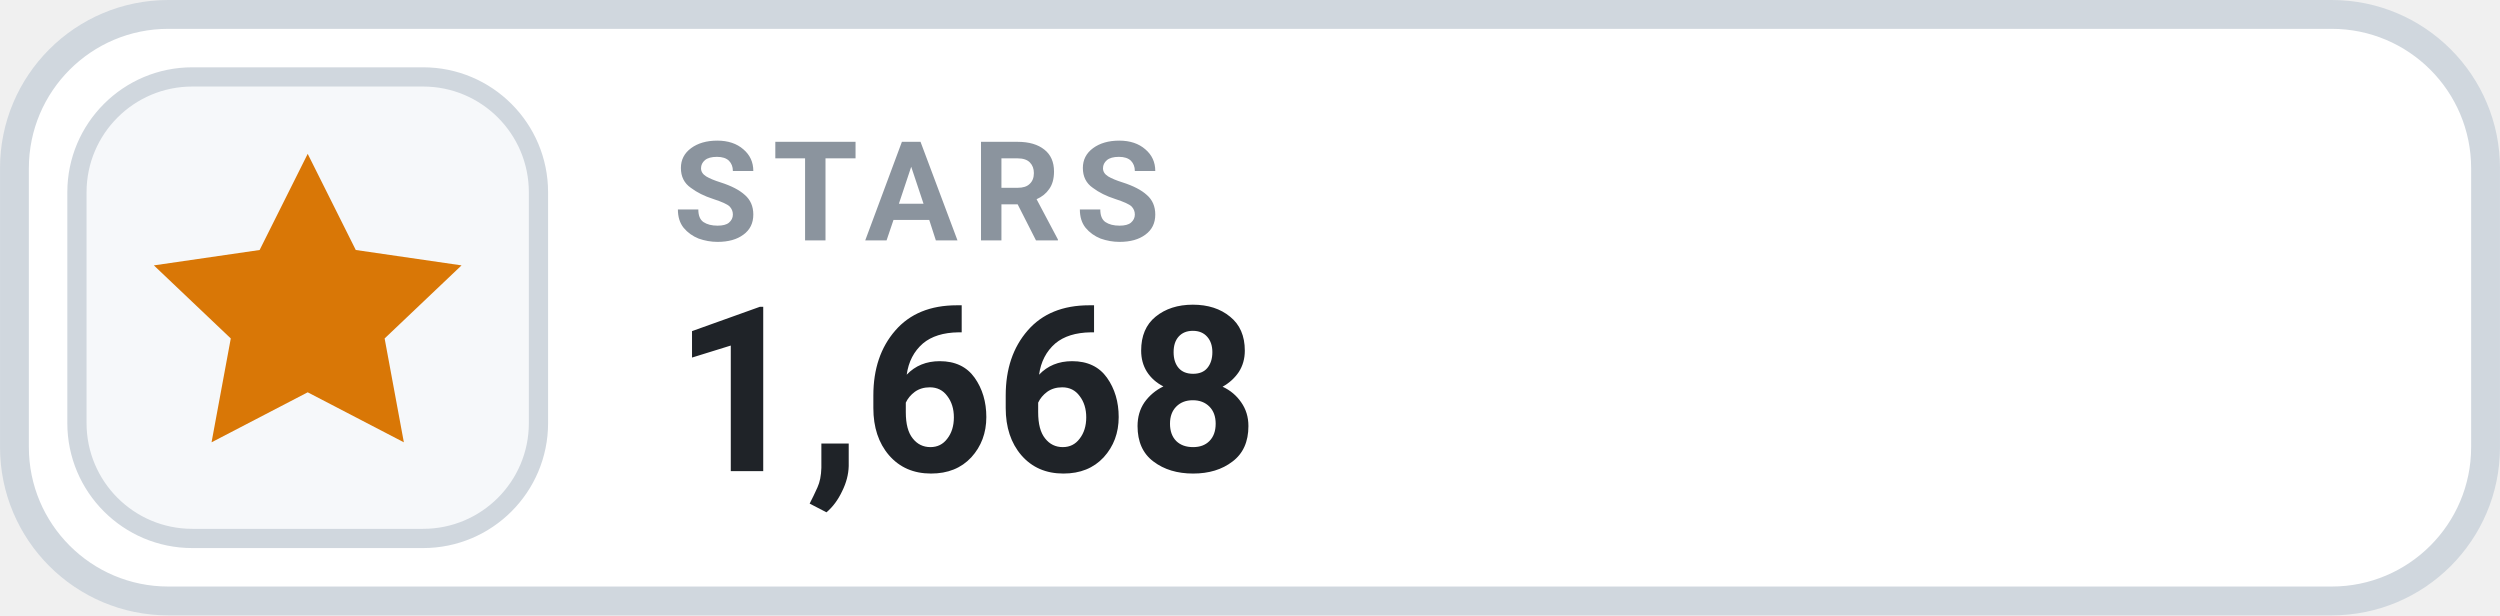
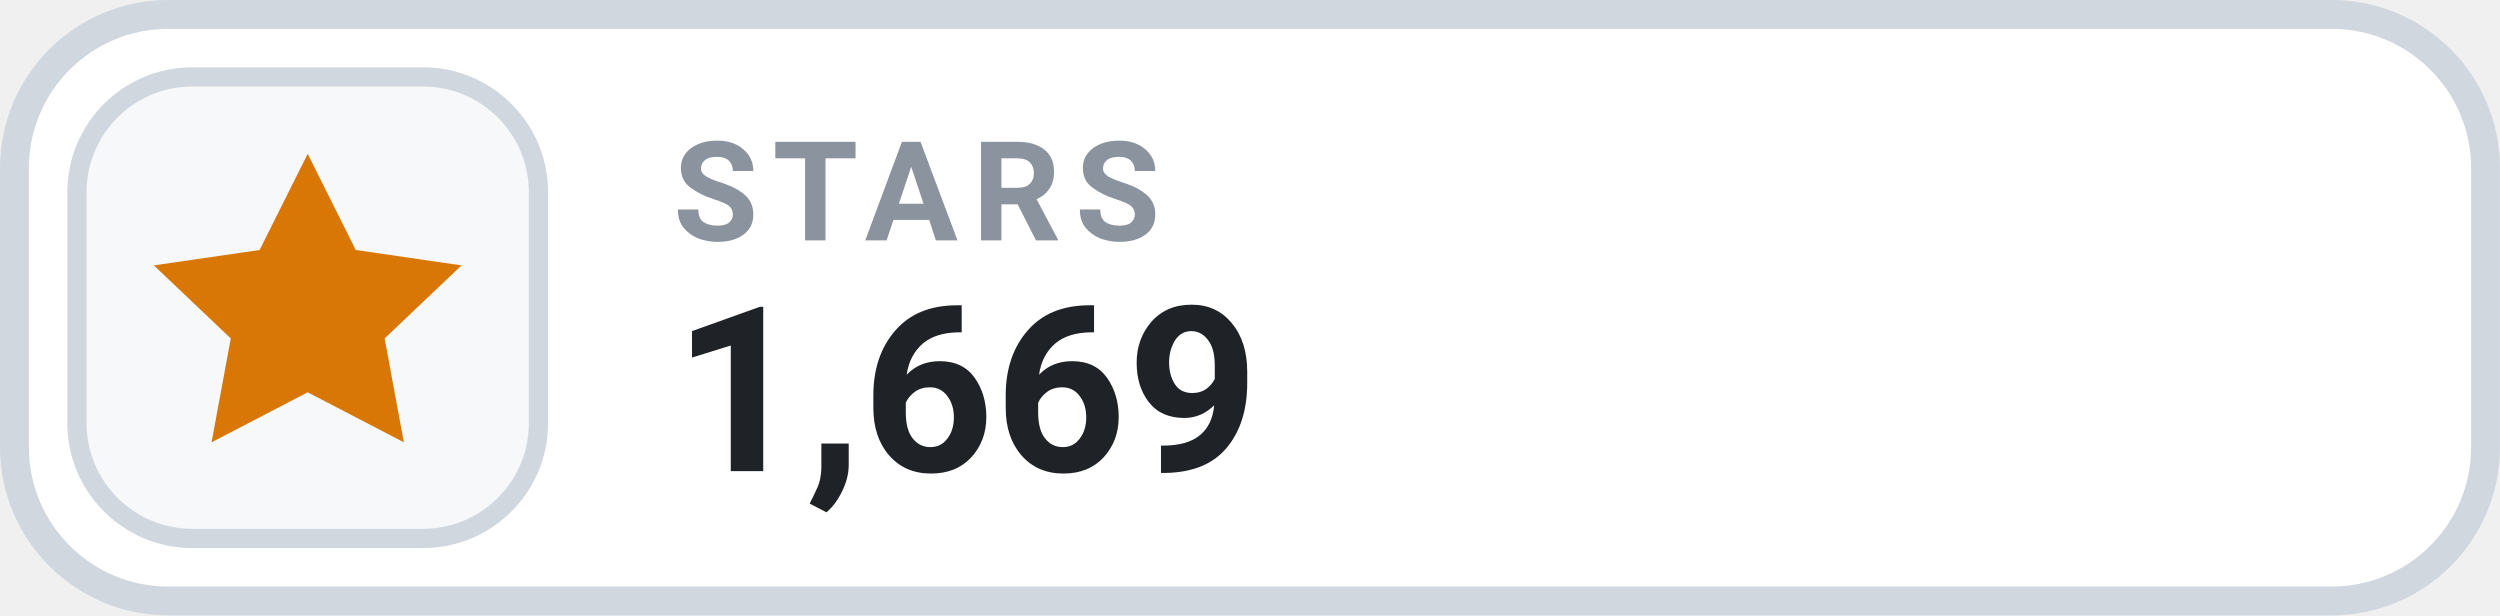
- <svg xmlns="http://www.w3.org/2000/svg" width="126" height="31.015" viewBox="0 0 130 32" role="img" aria-label="STARS 1,668">
+ <svg xmlns="http://www.w3.org/2000/svg" width="126" height="31.015" viewBox="0 0 130 32" role="img" aria-label="STARS 1,669">
  <rect x=".75" y=".75" width="128.5" height="30.5" rx="8" fill="#FFFFFF" stroke="#D0D7DE" stroke-width="1.5" />
  <rect x="4" y="4" width="24" height="24" rx="6" fill="#F6F8FA" stroke="#D0D7DE" stroke-width="1" />
  <g transform="translate(16 16)" style="color:#D97706;">
    <path d="M0 -8 l2.5 5 5.5 .8 -4 3.8 1 5.4 -5 -2.6 -5 2.6 1 -5.4 -4 -3.8 5.5 -.8 Z" fill="currentColor" />
  </g>
  <text x="35" y="12.5" fill="#8B949E" font-family="-apple-system,BlinkMacSystemFont,'Segoe UI',Roboto,Helvetica,Arial,sans-serif" font-size="7.2" font-weight="700" letter-spacing=".75">STARS</text>
-   <text x="35" y="24.5" fill="#1F2328" font-family="-apple-system,BlinkMacSystemFont,'Segoe UI',Roboto,Helvetica,Arial,sans-serif" font-size="12" font-weight="700">1,668</text>
+   <text x="35" y="24.5" fill="#1F2328" font-family="-apple-system,BlinkMacSystemFont,'Segoe UI',Roboto,Helvetica,Arial,sans-serif" font-size="12" font-weight="700">1,669</text>
</svg>
